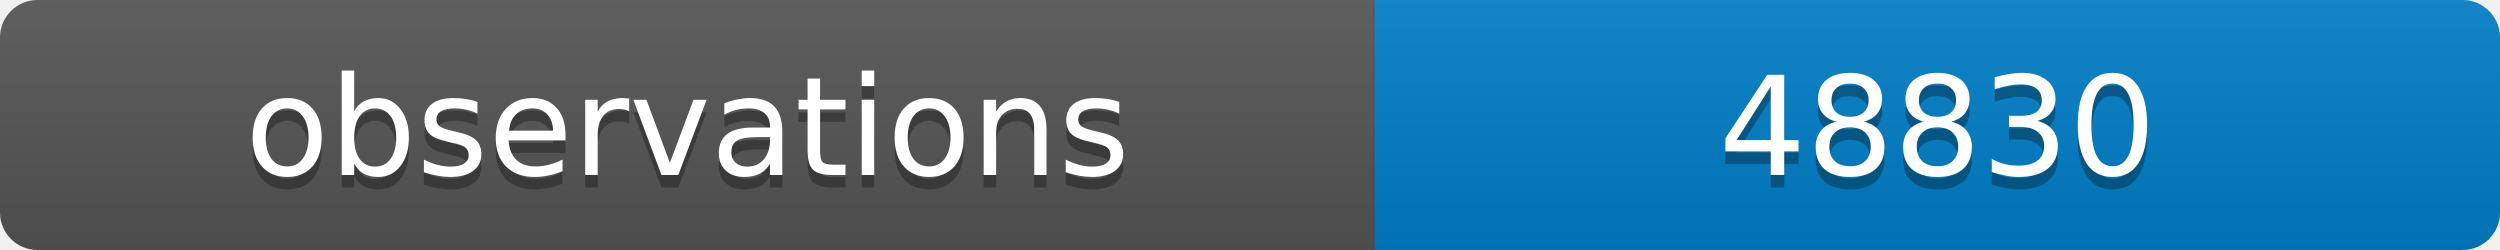
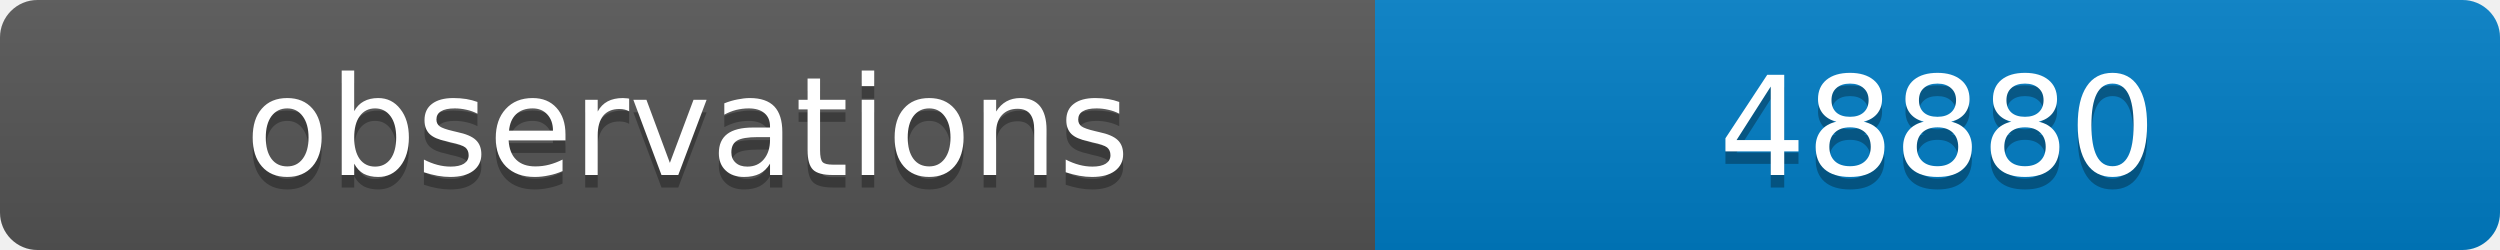
<svg xmlns="http://www.w3.org/2000/svg" width="200" height="20">
  <linearGradient id="b" x2="0" y2="100%">
    <stop offset="0" stop-color="#bbb" stop-opacity=".1" />
    <stop offset="1" stop-opacity=".1" />
  </linearGradient>
  <clipPath id="a">
    <rect width="200" height="20" rx="3" fill="#fff" />
  </clipPath>
  <g clip-path="url(#a)">
    <path fill="#555" d="M0 0h110v20H0z" />
    <path fill="#007ec6" d="M110 0h90v20H110z" />
    <path fill="url(#b)" d="M0 0h200v20H0z" />
  </g>
  <g fill="#fff" text-anchor="middle" font-family="DejaVu Sans,Verdana,Geneva,sans-serif" font-size="11">
    <text x="55" y="15" fill="#010101" fill-opacity=".3">observations</text>
    <text x="55" y="14">observations</text>
-     <text x="155" y="15" fill="#010101" fill-opacity=".3">48830</text>
-     <text x="155" y="14">48830</text>
+     <text x="155" y="15" fill="#010101" fill-opacity=".3">48880</text>
+     <text x="155" y="14">48880</text>
  </g>
</svg>
